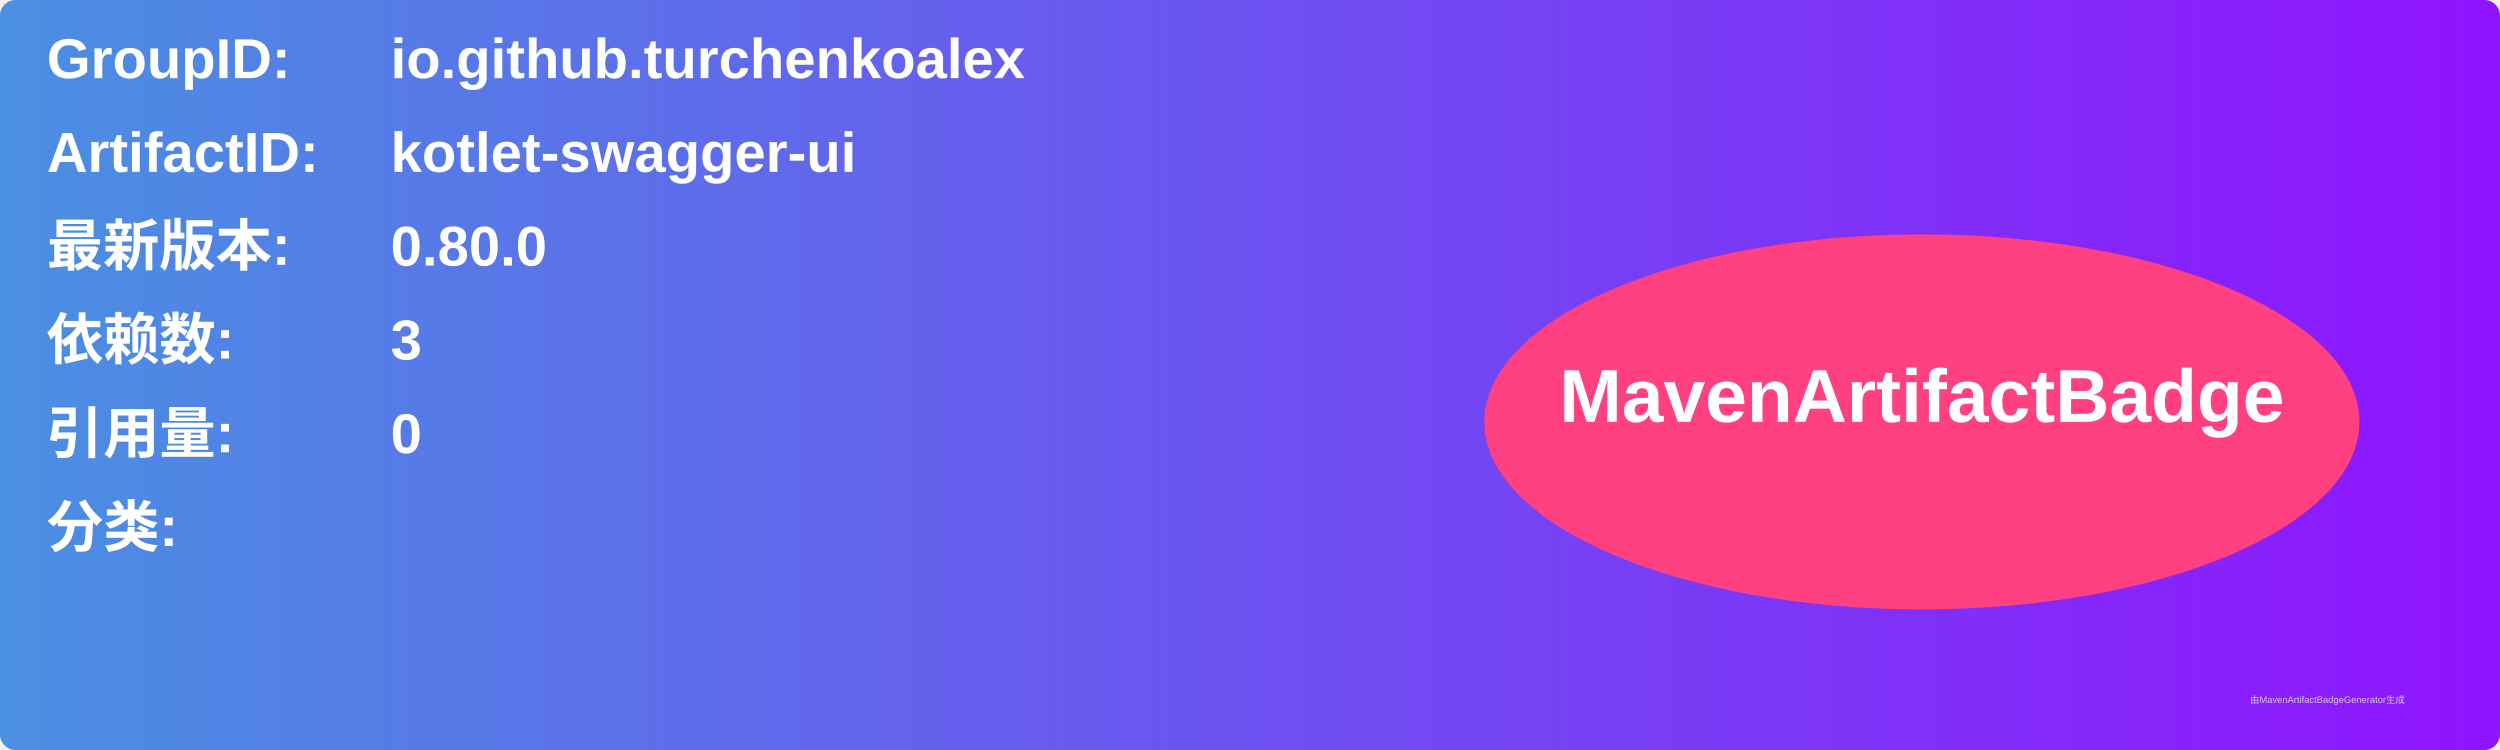
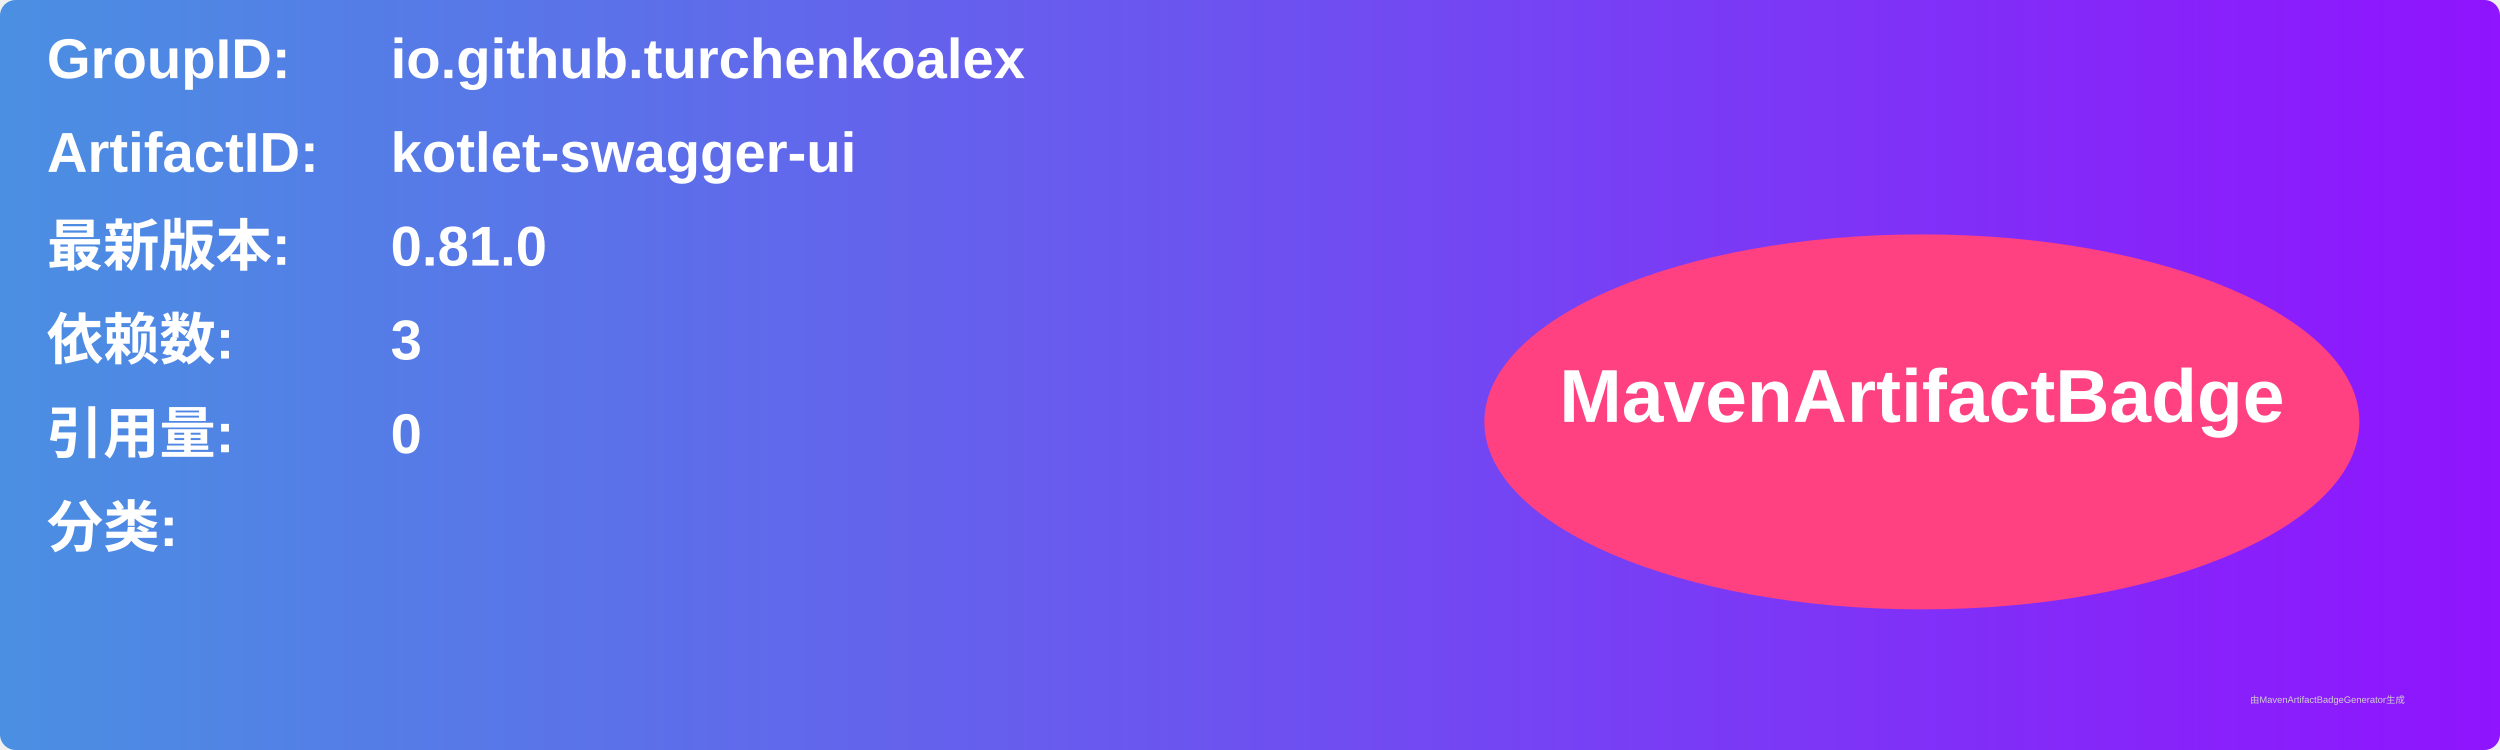
<svg xmlns="http://www.w3.org/2000/svg" width="800" height="240" viewBox="0 0 800 240">
  <linearGradient id="grad" x1="0%" y1="0%" x2="100%" y2="0%">
    <stop offset="0%" stop-color="#4a90e2" />
    <stop offset="100%" stop-color="#9013fe" />
  </linearGradient>
  <rect width="100%" height="100%" rx="5" ry="5" fill="url(#grad)" />
  <g transform="translate(15, 15)">
    <text x="0" y="10" font-family="Arial" font-size="18" fill="white" font-weight="bold" width="260">GroupID:</text>
    <text x="110" y="10" font-family="Arial" font-size="18" fill="white" font-weight="bold" width="460">io.github.turchenkoalex</text>
    <text x="0" y="40" font-family="Arial" font-size="18" fill="white" font-weight="bold" width="260">ArtifactID:</text>
    <text x="110" y="40" font-family="Arial" font-size="18" fill="white" font-weight="bold" width="460">kotlet-swagger-ui</text>
    <text x="0" y="70" font-family="Arial" font-size="18" fill="white" font-weight="bold">最新版本:</text>
    <text x="110" y="70" font-family="Arial" font-size="18" fill="white" font-weight="bold">
-       <tspan font-weight="bold">0.80.0</tspan>
+       <tspan font-weight="bold">0.81.0</tspan>
    </text>
    <text x="0" y="100" font-family="Arial" font-size="18" fill="white" font-weight="bold">依赖数: </text>
    <text x="110" y="100" font-family="Arial" font-size="18" fill="white">
      <tspan font-weight="bold">3</tspan>
    </text>
    <text x="0" y="130" font-family="Arial" font-size="18" fill="white" font-weight="bold">引用量: </text>
    <text x="110" y="130" font-family="Arial" font-size="18" fill="white">
      <tspan font-weight="bold">0</tspan>
    </text>
    <text x="0" y="160" font-family="Arial" font-size="18" fill="white" font-weight="bold">分类:</text>
    <text x="10" y="190" font-family="Arial" font-size="10" fill="white">
      <tspan font-weight="bold" />
    </text>
    <ellipse cx="600" cy="120" rx="140" ry="60" fill="#ff4081" />
    <text x="600" y="120" text-anchor="middle" font-family="Arial" font-size="24" fill="white" font-weight="bold">MavenArtifactBadge</text>
  </g>
  <text x="720" y="225" font-family="Arial" font-size="3" fill="#d0d0d0">由MavenArtifactBadgeGenerator生成</text>
</svg>
